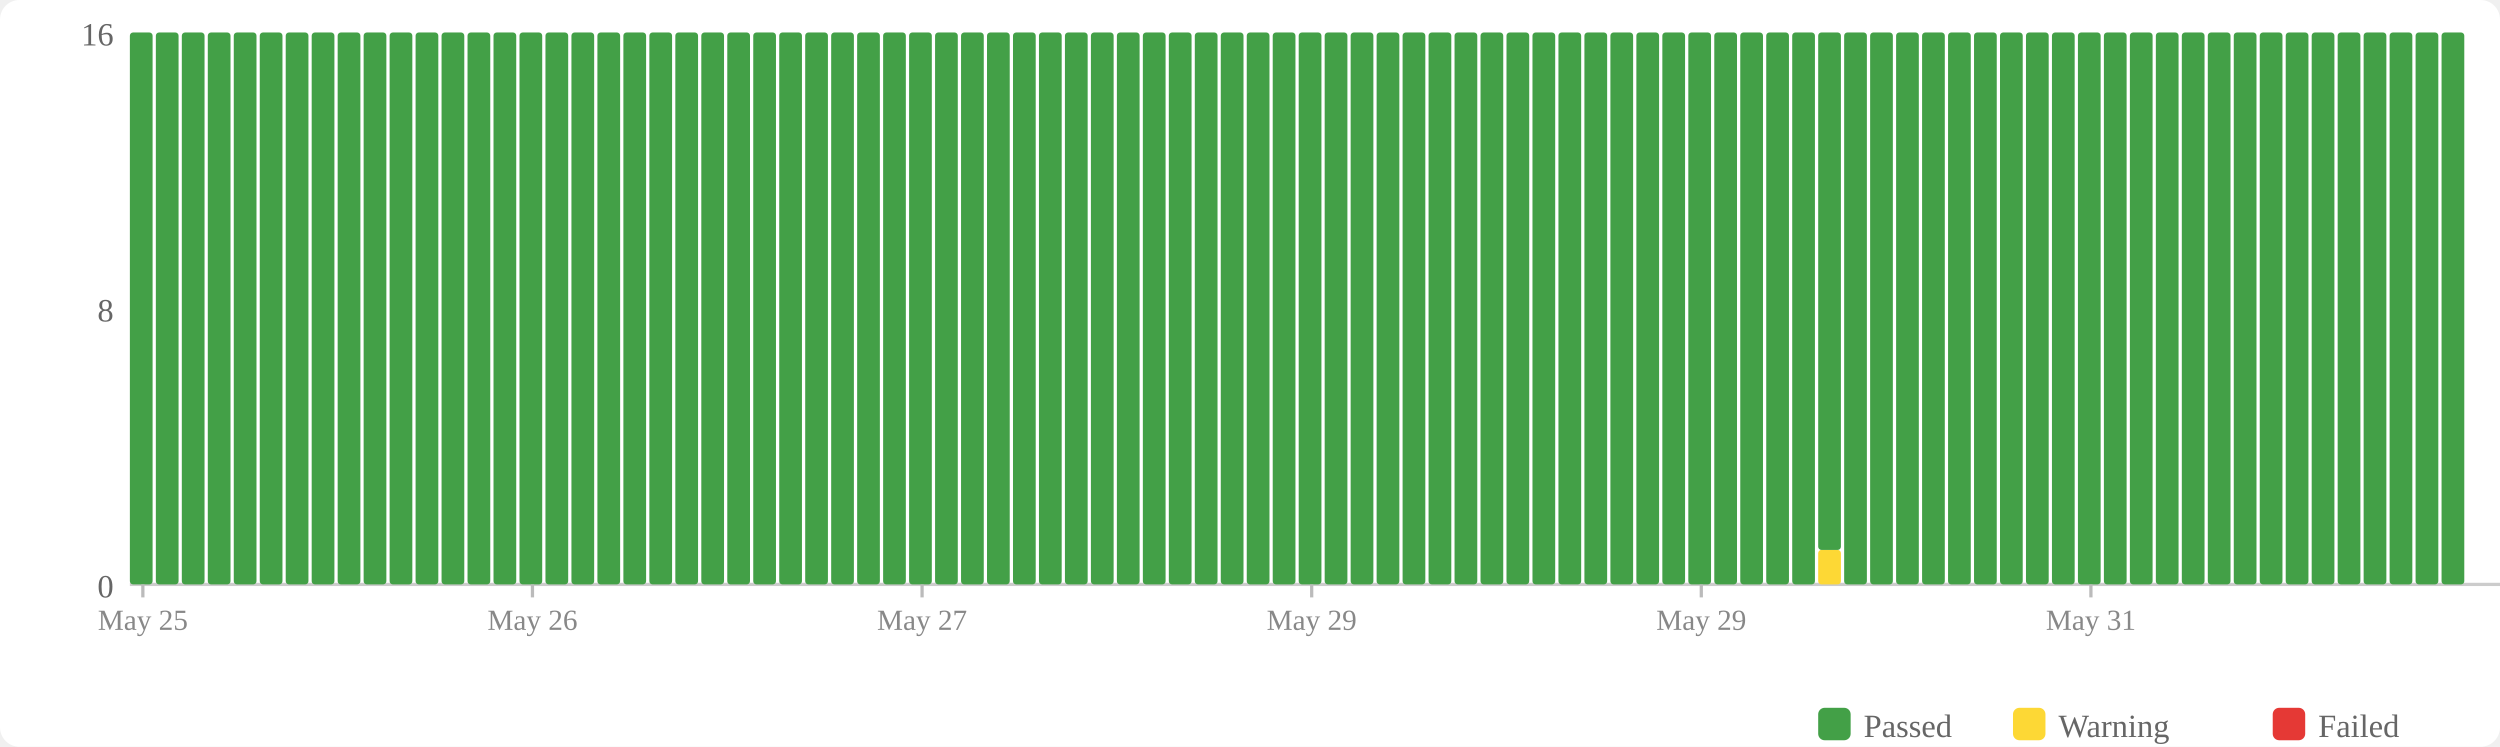
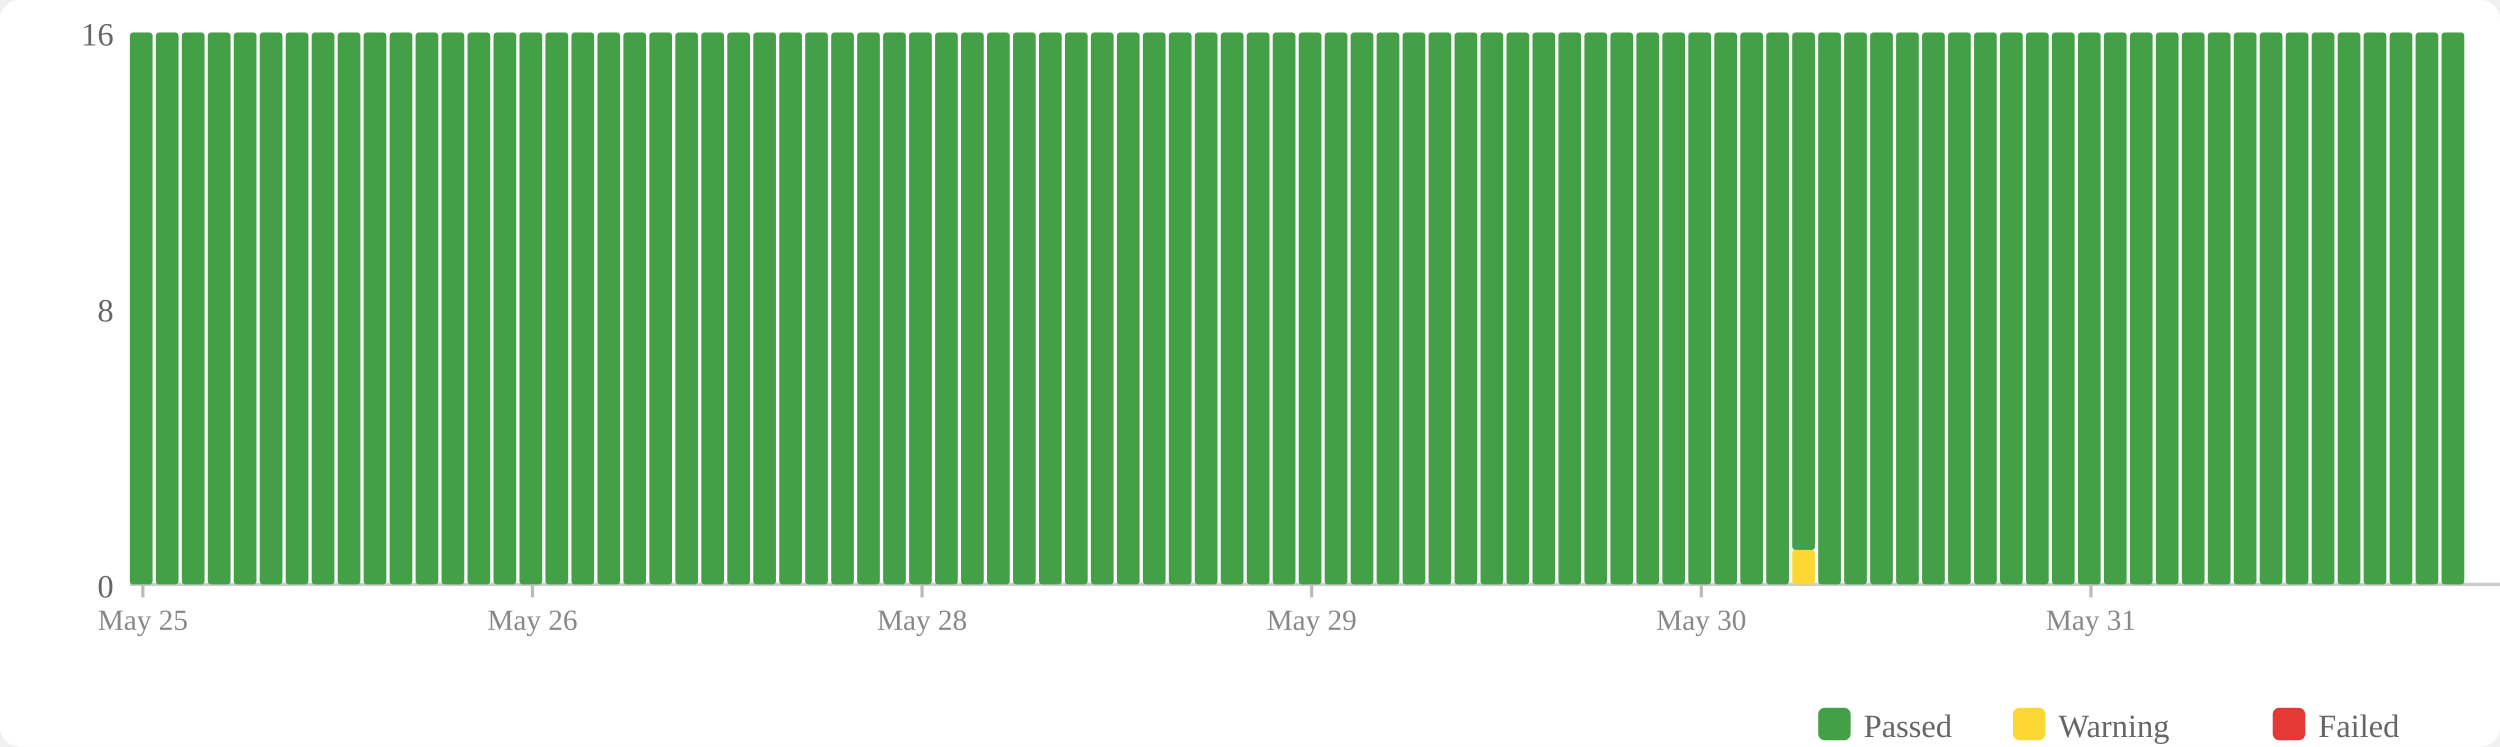
<svg xmlns="http://www.w3.org/2000/svg" width="770" height="230" viewBox="0 0 770 230">
  <rect width="770" height="230" fill="#fff" rx="6" />
  <rect x="560" y="218" width="10" height="10" fill="#43a047" rx="2" />
  <text x="574" y="227" font-size="10" fill="#666">Passed</text>
  <rect x="620" y="218" width="10" height="10" fill="#fdd835" rx="2" />
  <text x="634" y="227" font-size="10" fill="#666">Warning</text>
  <rect x="700" y="218" width="10" height="10" fill="#e53935" rx="2" />
  <text x="714" y="227" font-size="10" fill="#666">Failed</text>
  <text x="35" y="184" text-anchor="end" font-size="10" fill="#666">0</text>
  <text x="35" y="99" text-anchor="end" font-size="10" fill="#666">8</text>
  <text x="35" y="14" text-anchor="end" font-size="10" fill="#666">16</text>
  <line x1="40" y1="180" x2="770" y2="180" stroke="#ccc" stroke-width="1" />
  <rect x="40" y="10" width="7" height="170" fill="#43a047" rx="1" />
  <rect x="48" y="10" width="7" height="170" fill="#43a047" rx="1" />
  <rect x="56" y="10" width="7" height="170" fill="#43a047" rx="1" />
  <rect x="64" y="10" width="7" height="170" fill="#43a047" rx="1" />
  <rect x="72" y="10" width="7" height="170" fill="#43a047" rx="1" />
  <rect x="80" y="10" width="7" height="170" fill="#43a047" rx="1" />
  <rect x="88" y="10" width="7" height="170" fill="#43a047" rx="1" />
  <rect x="96" y="10" width="7" height="170" fill="#43a047" rx="1" />
  <rect x="104" y="10" width="7" height="170" fill="#43a047" rx="1" />
  <rect x="112" y="10" width="7" height="170" fill="#43a047" rx="1" />
  <rect x="120" y="10" width="7" height="170" fill="#43a047" rx="1" />
  <rect x="128" y="10" width="7" height="170" fill="#43a047" rx="1" />
  <rect x="136" y="10" width="7" height="170" fill="#43a047" rx="1" />
  <rect x="144" y="10" width="7" height="170" fill="#43a047" rx="1" />
  <rect x="152" y="10" width="7" height="170" fill="#43a047" rx="1" />
  <rect x="160" y="10" width="7" height="170" fill="#43a047" rx="1" />
  <rect x="168" y="10" width="7" height="170" fill="#43a047" rx="1" />
  <rect x="176" y="10" width="7" height="170" fill="#43a047" rx="1" />
  <rect x="184" y="10" width="7" height="170" fill="#43a047" rx="1" />
  <rect x="192" y="10" width="7" height="170" fill="#43a047" rx="1" />
  <rect x="200" y="10" width="7" height="170" fill="#43a047" rx="1" />
  <rect x="208" y="10" width="7" height="170" fill="#43a047" rx="1" />
  <rect x="216" y="10" width="7" height="170" fill="#43a047" rx="1" />
  <rect x="224" y="10" width="7" height="170" fill="#43a047" rx="1" />
  <rect x="232" y="10" width="7" height="170" fill="#43a047" rx="1" />
  <rect x="240" y="10" width="7" height="170" fill="#43a047" rx="1" />
  <rect x="248" y="10" width="7" height="170" fill="#43a047" rx="1" />
  <rect x="256" y="10" width="7" height="170" fill="#43a047" rx="1" />
  <rect x="264" y="10" width="7" height="170" fill="#43a047" rx="1" />
  <rect x="272" y="10" width="7" height="170" fill="#43a047" rx="1" />
  <rect x="280" y="10" width="7" height="170" fill="#43a047" rx="1" />
  <rect x="288" y="10" width="7" height="170" fill="#43a047" rx="1" />
  <rect x="296" y="10" width="7" height="170" fill="#43a047" rx="1" />
  <rect x="304" y="10" width="7" height="170" fill="#43a047" rx="1" />
  <rect x="312" y="10" width="7" height="170" fill="#43a047" rx="1" />
  <rect x="320" y="10" width="7" height="170" fill="#43a047" rx="1" />
  <rect x="328" y="10" width="7" height="170" fill="#43a047" rx="1" />
  <rect x="336" y="10" width="7" height="170" fill="#43a047" rx="1" />
  <rect x="344" y="10" width="7" height="170" fill="#43a047" rx="1" />
  <rect x="352" y="10" width="7" height="170" fill="#43a047" rx="1" />
  <rect x="360" y="10" width="7" height="170" fill="#43a047" rx="1" />
  <rect x="368" y="10" width="7" height="170" fill="#43a047" rx="1" />
  <rect x="376" y="10" width="7" height="170" fill="#43a047" rx="1" />
  <rect x="384" y="10" width="7" height="170" fill="#43a047" rx="1" />
  <rect x="392" y="10" width="7" height="170" fill="#43a047" rx="1" />
  <rect x="400" y="10" width="7" height="170" fill="#43a047" rx="1" />
  <rect x="408" y="10" width="7" height="170" fill="#43a047" rx="1" />
  <rect x="416" y="10" width="7" height="170" fill="#43a047" rx="1" />
  <rect x="424" y="10" width="7" height="170" fill="#43a047" rx="1" />
  <rect x="432" y="10" width="7" height="170" fill="#43a047" rx="1" />
  <rect x="440" y="10" width="7" height="170" fill="#43a047" rx="1" />
  <rect x="448" y="10" width="7" height="170" fill="#43a047" rx="1" />
  <rect x="456" y="10" width="7" height="170" fill="#43a047" rx="1" />
  <rect x="464" y="10" width="7" height="170" fill="#43a047" rx="1" />
  <rect x="472" y="10" width="7" height="170" fill="#43a047" rx="1" />
  <rect x="480" y="10" width="7" height="170" fill="#43a047" rx="1" />
  <rect x="488" y="10" width="7" height="170" fill="#43a047" rx="1" />
  <rect x="496" y="10" width="7" height="170" fill="#43a047" rx="1" />
  <rect x="504" y="10" width="7" height="170" fill="#43a047" rx="1" />
  <rect x="512" y="10" width="7" height="170" fill="#43a047" rx="1" />
  <rect x="520" y="10" width="7" height="170" fill="#43a047" rx="1" />
  <rect x="528" y="10" width="7" height="170" fill="#43a047" rx="1" />
  <rect x="536" y="10" width="7" height="170" fill="#43a047" rx="1" />
  <rect x="544" y="10" width="7" height="170" fill="#43a047" rx="1" />
-   <rect x="552" y="10" width="7" height="170" fill="#43a047" rx="1" />
-   <rect x="560" y="169.375" width="7" height="10.625" fill="#fdd835" rx="1" />
-   <rect x="560" y="10" width="7" height="159.375" fill="#43a047" rx="1" />
+   <rect x="552" y="169.375" width="7" height="10.625" fill="#fdd835" rx="1" />
+   <rect x="552" y="10" width="7" height="159.375" fill="#43a047" rx="1" />
+   <rect x="560" y="10" width="7" height="170" fill="#43a047" rx="1" />
  <rect x="568" y="10" width="7" height="170" fill="#43a047" rx="1" />
  <rect x="576" y="10" width="7" height="170" fill="#43a047" rx="1" />
  <rect x="584" y="10" width="7" height="170" fill="#43a047" rx="1" />
  <rect x="592" y="10" width="7" height="170" fill="#43a047" rx="1" />
  <rect x="600" y="10" width="7" height="170" fill="#43a047" rx="1" />
  <rect x="608" y="10" width="7" height="170" fill="#43a047" rx="1" />
  <rect x="616" y="10" width="7" height="170" fill="#43a047" rx="1" />
  <rect x="624" y="10" width="7" height="170" fill="#43a047" rx="1" />
  <rect x="632" y="10" width="7" height="170" fill="#43a047" rx="1" />
  <rect x="640" y="10" width="7" height="170" fill="#43a047" rx="1" />
  <rect x="648" y="10" width="7" height="170" fill="#43a047" rx="1" />
  <rect x="656" y="10" width="7" height="170" fill="#43a047" rx="1" />
  <rect x="664" y="10" width="7" height="170" fill="#43a047" rx="1" />
  <rect x="672" y="10" width="7" height="170" fill="#43a047" rx="1" />
  <rect x="680" y="10" width="7" height="170" fill="#43a047" rx="1" />
  <rect x="688" y="10" width="7" height="170" fill="#43a047" rx="1" />
  <rect x="696" y="10" width="7" height="170" fill="#43a047" rx="1" />
  <rect x="704" y="10" width="7" height="170" fill="#43a047" rx="1" />
  <rect x="712" y="10" width="7" height="170" fill="#43a047" rx="1" />
  <rect x="720" y="10" width="7" height="170" fill="#43a047" rx="1" />
  <rect x="728" y="10" width="7" height="170" fill="#43a047" rx="1" />
  <rect x="736" y="10" width="7" height="170" fill="#43a047" rx="1" />
  <rect x="744" y="10" width="7" height="170" fill="#43a047" rx="1" />
  <rect x="752" y="10" width="7" height="170" fill="#43a047" rx="1" />
  <line x1="44.0" y1="180" x2="44.0" y2="184" stroke="#bbb" stroke-width="1" />
  <text x="44.0" y="194" text-anchor="middle" font-size="9" fill="#888">May 25</text>
  <line x1="164.0" y1="180" x2="164.0" y2="184" stroke="#bbb" stroke-width="1" />
  <text x="164.0" y="194" text-anchor="middle" font-size="9" fill="#888">May 26</text>
  <line x1="284.0" y1="180" x2="284.0" y2="184" stroke="#bbb" stroke-width="1" />
-   <text x="284.0" y="194" text-anchor="middle" font-size="9" fill="#888">May 27</text>
+   <text x="284.0" y="194" text-anchor="middle" font-size="9" fill="#888">May 28</text>
  <line x1="404.0" y1="180" x2="404.0" y2="184" stroke="#bbb" stroke-width="1" />
  <text x="404.0" y="194" text-anchor="middle" font-size="9" fill="#888">May 29</text>
  <line x1="524.0" y1="180" x2="524.0" y2="184" stroke="#bbb" stroke-width="1" />
-   <text x="524.0" y="194" text-anchor="middle" font-size="9" fill="#888">May 29</text>
+   <text x="524.0" y="194" text-anchor="middle" font-size="9" fill="#888">May 30</text>
  <line x1="644.0" y1="180" x2="644.0" y2="184" stroke="#bbb" stroke-width="1" />
  <text x="644.0" y="194" text-anchor="middle" font-size="9" fill="#888">May 31</text>
</svg>
